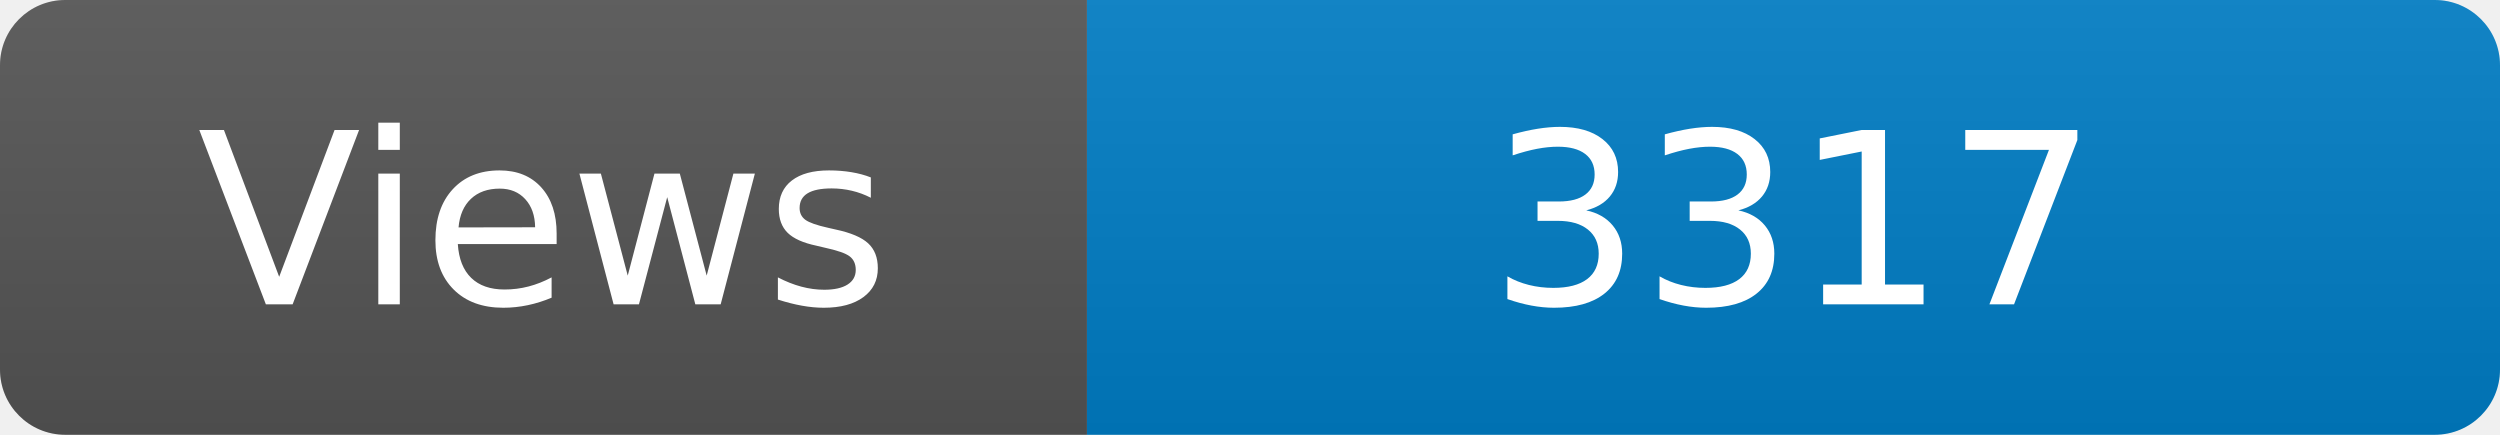
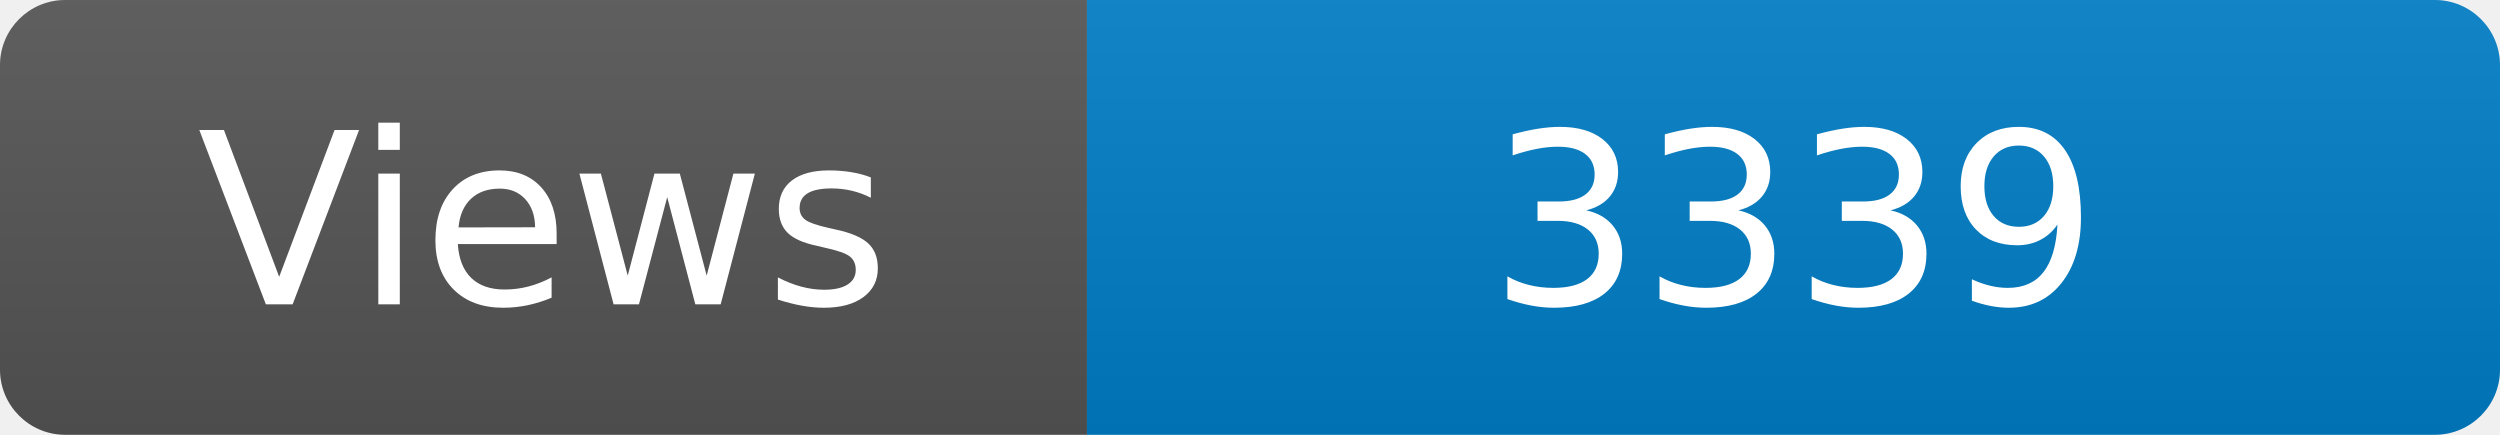
<svg xmlns="http://www.w3.org/2000/svg" width="115" height="20" role="img" aria-label="Maintained?: yes">
  <linearGradient id="s" x2="0" y2="100%">
    <stop offset="0" stop-color="#bbb" stop-opacity=".1" />
    <stop offset="1" stop-opacity=".1" />
  </linearGradient>
  <clipPath id="r">
    <rect width="115" height="20" rx="3" fill="#fff" />
  </clipPath>
  <g clip-path="url(#r)">
    <rect width="50" height="20" fill="#555" />
    <rect x="50" width="160" height="20" fill="#007ec6" />
    <rect width="115" height="20" fill="url(#s)" />
  </g>
  <g fill="#fff" text-anchor="middle" font-family="Verdana,Geneva,DejaVu Sans,sans-serif" font-size="110">
    <text x="250" y="140" transform="scale(.1)" fill="#fff">Views</text>
-     <text x="825" y="140" transform="scale(.1)" fill="#fff">3317</text>
+     <text x="825" y="140" transform="scale(.1)" fill="#fff">3339</text>
  </g>
</svg>
